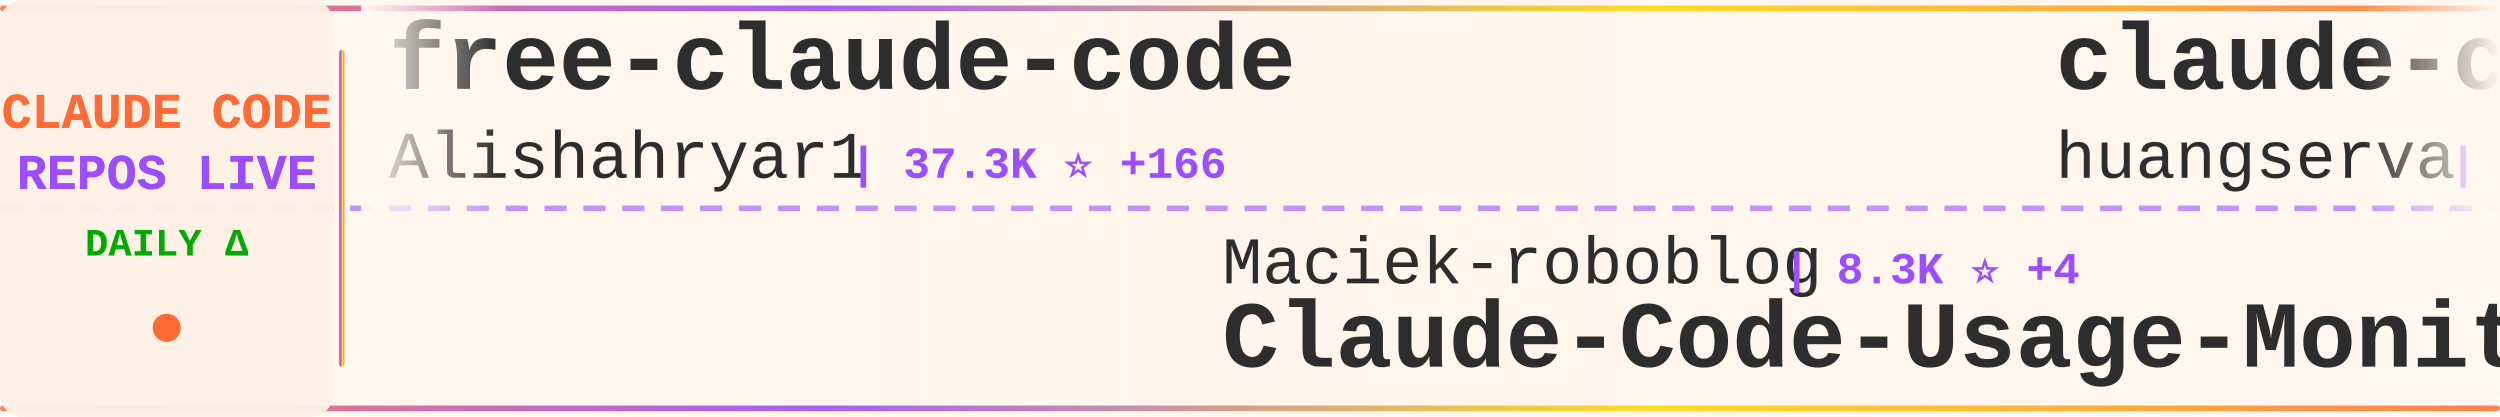
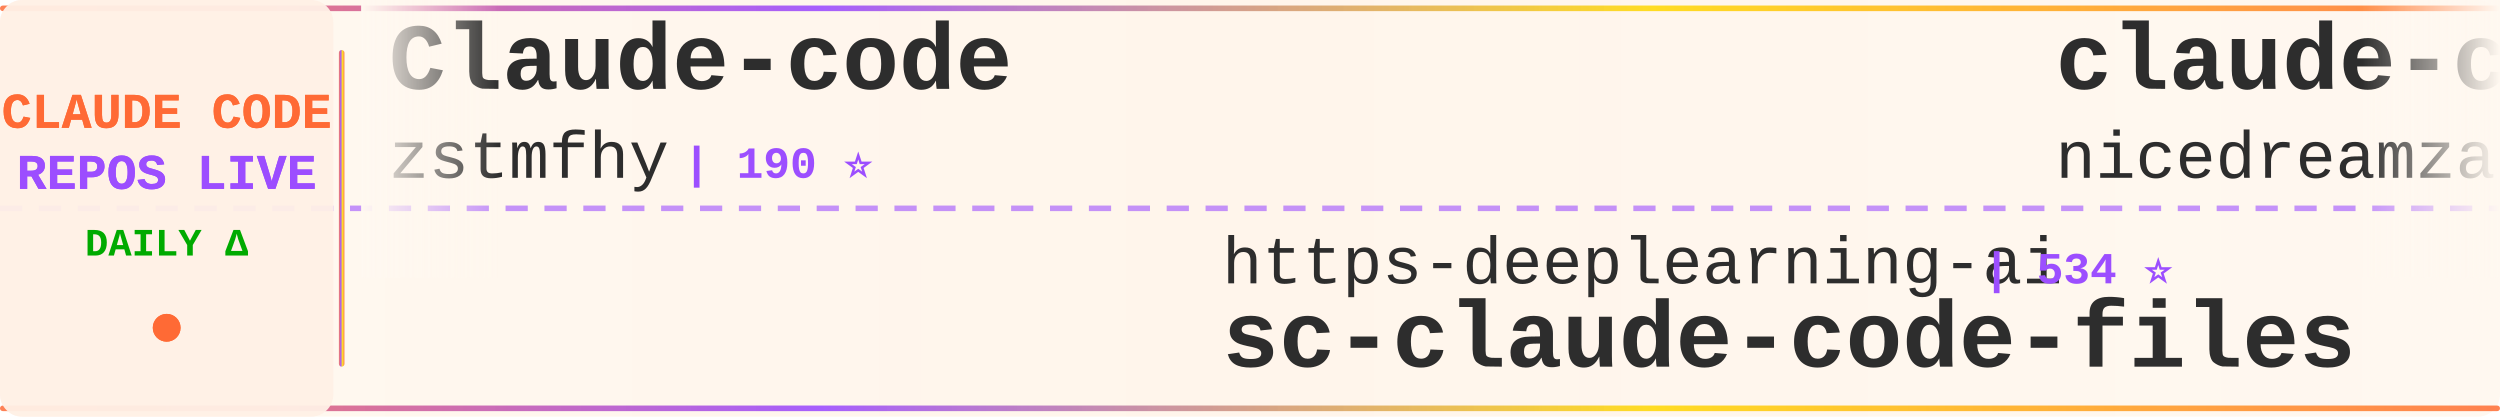
<svg xmlns="http://www.w3.org/2000/svg" width="900" height="150">
  <defs>
    <linearGradient id="tickerBg" x1="0%" y1="0%" x2="100%" y2="0%">
      <stop offset="0%" style="stop-color:#fff8f0;stop-opacity:0.98" />
      <stop offset="50%" style="stop-color:#fff5eb;stop-opacity:1" />
      <stop offset="100%" style="stop-color:#fff8f0;stop-opacity:0.98" />
    </linearGradient>
    <linearGradient id="borderGrad" x1="0%" y1="0%" x2="100%" y2="0%">
      <stop offset="0%" style="stop-color:#FF6B35;stop-opacity:0.85">
        <animate attributeName="stop-opacity" values="0.85;1;0.85" dur="2s" repeatCount="indefinite" />
      </stop>
      <stop offset="33%" style="stop-color:#9C4EFF;stop-opacity:0.9">
        <animate attributeName="stop-opacity" values="0.9;1;0.9" dur="2.2s" repeatCount="indefinite" />
      </stop>
      <stop offset="66%" style="stop-color:#FFD700;stop-opacity:0.85">
        <animate attributeName="stop-opacity" values="0.85;1;0.85" dur="1.8s" repeatCount="indefinite" />
      </stop>
      <stop offset="100%" style="stop-color:#FF6B35;stop-opacity:0.85">
        <animate attributeName="stop-opacity" values="0.85;1;0.85" dur="2s" repeatCount="indefinite" />
      </stop>
    </linearGradient>
    <filter id="textGlow">
      <feGaussianBlur stdDeviation="0.15" result="coloredBlur" />
      <feMerge>
        <feMergeNode in="coloredBlur" />
        <feMergeNode in="SourceGraphic" />
      </feMerge>
    </filter>
    <filter id="metricGlow">
      <feGaussianBlur stdDeviation="0.2" result="coloredBlur" />
      <feMerge>
        <feMergeNode in="coloredBlur" />
        <feMergeNode in="SourceGraphic" />
      </feMerge>
    </filter>
    <linearGradient id="leftFade" x1="0%" y1="0%" x2="100%" y2="0%">
      <stop offset="0%" style="stop-color:#fff8f0;stop-opacity:1" />
      <stop offset="100%" style="stop-color:#fff8f0;stop-opacity:0" />
    </linearGradient>
    <linearGradient id="rightFade" x1="0%" y1="0%" x2="100%" y2="0%">
      <stop offset="0%" style="stop-color:#fff8f0;stop-opacity:0" />
      <stop offset="100%" style="stop-color:#fff8f0;stop-opacity:1" />
    </linearGradient>
  </defs>
  <rect width="900" height="150" fill="url(#tickerBg)" rx="8" />
  <rect x="0" y="2" width="900" height="2" fill="url(#borderGrad)" rx="1" />
  <rect x="0" y="146" width="900" height="2" fill="url(#borderGrad)" rx="1" />
  <line x1="0" y1="75" x2="900" y2="75" stroke="#9C4EFF" stroke-width="2" stroke-dasharray="8 6" opacity="0.6" />
  <rect x="0" y="0" width="120" height="150" fill="#fff0e6" opacity="0.95" rx="8" />
  <text x="60" y="46" font-family="'Courier New', monospace" font-size="18" font-weight="bold" fill="#FF6B35" text-anchor="middle" filter="url(#textGlow)">
    CLAUDE CODE
  </text>
  <text x="60" y="68" font-family="'Courier New', monospace" font-size="18" font-weight="bold" fill="#9C4EFF" text-anchor="middle" filter="url(#textGlow)">
    REPOS LIVE
  </text>
  <text x="60" y="92" font-family="'Courier New', monospace" font-size="14" font-weight="bold" fill="#00aa00" text-anchor="middle">
    DAILY Δ
  </text>
  <circle cx="60" cy="118" r="5" fill="#FF6B35" filter="url(#metricGlow)">
    <animate attributeName="r" values="4;6;4" dur="1.5s" repeatCount="indefinite" />
    <animate attributeName="opacity" values="0.6;1;0.6" dur="1.5s" repeatCount="indefinite" />
  </circle>
  <rect x="122" y="18" width="2" height="114" fill="url(#borderGrad)" rx="1" />
  <clipPath id="tickerClip">
    <rect x="130" y="0" width="770" height="150" />
  </clipPath>
  <g clip-path="url(#tickerClip)">
    <g id="tickerItems">
      <animateTransform attributeName="transform" attributeType="XML" type="translate" from="0 0" to="-3000 0" dur="54s" repeatCount="indefinite" />
      <g transform="translate(0, 0)">
-         <text x="140" y="32" font-family="'Courier New', monospace" font-size="34" font-weight="bold" fill="#2d2d2d">free-claude-code</text>
-         <text x="140" y="64" font-family="'Courier New', monospace" font-size="24" font-weight="normal" fill="#2d2d2d" opacity="1.0">Alishahryar1</text>
-         <text x="306" y="64" font-family="'Courier New', monospace" font-size="16" font-weight="bold" fill="#9C4EFF"> | 37.3K ⭐ +166</text>
+         <text x="140" y="32" font-family="'Courier New', monospace" font-size="34" font-weight="bold" fill="#2d2d2d">Claude-code</text>
+         <text x="140" y="64" font-family="'Courier New', monospace" font-size="24" font-weight="normal" fill="#2d2d2d" opacity="1.0">zstmfhy</text>
+         <text x="246" y="64" font-family="'Courier New', monospace" font-size="16" font-weight="bold" fill="#9C4EFF"> | 190 ⭐</text>
      </g>
      <g transform="translate(300, 0)">
-         <text x="140" y="102" font-family="'Courier New', monospace" font-size="24" font-weight="normal" fill="#2d2d2d" opacity="1.0">Maciek-roboblog</text>
-         <text x="342" y="102" font-family="'Courier New', monospace" font-size="16" font-weight="bold" fill="#9C4EFF"> | 8.3K ⭐ +4</text>
-         <text x="140" y="132" font-family="'Courier New', monospace" font-size="34" font-weight="bold" fill="#2d2d2d">Claude-Code-Usage-Monito...</text>
+         <text x="140" y="102" font-family="'Courier New', monospace" font-size="24" font-weight="normal" fill="#2d2d2d" opacity="1.0">https-deeplearning-ai</text>
+         <text x="414" y="102" font-family="'Courier New', monospace" font-size="16" font-weight="bold" fill="#9C4EFF"> | 534 ⭐</text>
+         <text x="140" y="132" font-family="'Courier New', monospace" font-size="34" font-weight="bold" fill="#2d2d2d">sc-claude-code-files</text>
      </g>
      <g transform="translate(600, 0)">
-         <text x="140" y="32" font-family="'Courier New', monospace" font-size="34" font-weight="bold" fill="#2d2d2d">claude-code-cli</text>
-         <text x="140" y="64" font-family="'Courier New', monospace" font-size="24" font-weight="normal" fill="#2d2d2d" opacity="1.0">huangserva</text>
-         <text x="282" y="64" font-family="'Courier New', monospace" font-size="16" font-weight="bold" fill="#9C4EFF"> | 612 ⭐ +1</text>
+         <text x="140" y="32" font-family="'Courier New', monospace" font-size="34" font-weight="bold" fill="#2d2d2d">claude-code-local</text>
+         <text x="140" y="64" font-family="'Courier New', monospace" font-size="24" font-weight="normal" fill="#2d2d2d" opacity="1.0">nicedreamzapp</text>
+         <text x="318" y="64" font-family="'Courier New', monospace" font-size="16" font-weight="bold" fill="#9C4EFF"> | 2.9K ⭐ +8</text>
      </g>
      <g transform="translate(900, 0)">
-         <text x="140" y="102" font-family="'Courier New', monospace" font-size="24" font-weight="normal" fill="#2d2d2d" opacity="1.0">andrew-kramer-inno</text>
-         <text x="378" y="102" font-family="'Courier New', monospace" font-size="16" font-weight="bold" fill="#9C4EFF"> | 589 ⭐</text>
-         <text x="140" y="132" font-family="'Courier New', monospace" font-size="34" font-weight="bold" fill="#2d2d2d">claude-code-source-build</text>
+         <text x="140" y="102" font-family="'Courier New', monospace" font-size="24" font-weight="normal" fill="#2d2d2d" opacity="1.0">Yeachan-Heo</text>
+         <text x="294" y="102" font-family="'Courier New', monospace" font-size="16" font-weight="bold" fill="#9C4EFF"> | 37.1K ⭐ +39</text>
+         <text x="140" y="132" font-family="'Courier New', monospace" font-size="34" font-weight="bold" fill="#2d2d2d">oh-my-claudecode</text>
      </g>
      <g transform="translate(1200, 0)">
-         <text x="140" y="32" font-family="'Courier New', monospace" font-size="34" font-weight="bold" fill="#2d2d2d">claude-code-hub</text>
-         <text x="140" y="64" font-family="'Courier New', monospace" font-size="24" font-weight="normal" fill="#2d2d2d" opacity="1.0">ding113</text>
-         <text x="246" y="64" font-family="'Courier New', monospace" font-size="16" font-weight="bold" fill="#9C4EFF"> | 3.2K ⭐ +4</text>
+         <text x="140" y="32" font-family="'Courier New', monospace" font-size="34" font-weight="bold" fill="#2d2d2d">claude-code</text>
+         <text x="140" y="64" font-family="'Courier New', monospace" font-size="24" font-weight="normal" fill="#2d2d2d" opacity="1.0">isboyjc</text>
+         <text x="246" y="64" font-family="'Courier New', monospace" font-size="16" font-weight="bold" fill="#9C4EFF"> | 159 ⭐</text>
      </g>
      <g transform="translate(1500, 0)">
-         <text x="140" y="102" font-family="'Courier New', monospace" font-size="24" font-weight="normal" fill="#2d2d2d" opacity="1.0">ponponon</text>
-         <text x="258" y="102" font-family="'Courier New', monospace" font-size="16" font-weight="bold" fill="#9C4EFF"> | 2.3K ⭐</text>
-         <text x="140" y="132" font-family="'Courier New', monospace" font-size="34" font-weight="bold" fill="#2d2d2d">claude_code_src</text>
+         <text x="140" y="102" font-family="'Courier New', monospace" font-size="24" font-weight="normal" fill="#2d2d2d" opacity="1.0">Cranot</text>
+         <text x="234" y="102" font-family="'Courier New', monospace" font-size="16" font-weight="bold" fill="#9C4EFF"> | 2.8K ⭐ +6</text>
+         <text x="140" y="132" font-family="'Courier New', monospace" font-size="34" font-weight="bold" fill="#2d2d2d">claude-code-guide</text>
      </g>
      <g transform="translate(1800, 0)">
-         <text x="140" y="32" font-family="'Courier New', monospace" font-size="34" font-weight="bold" fill="#2d2d2d">ClaudeCodeAgents</text>
-         <text x="140" y="64" font-family="'Courier New', monospace" font-size="24" font-weight="normal" fill="#2d2d2d" opacity="1.0">darcyegb</text>
-         <text x="258" y="64" font-family="'Courier New', monospace" font-size="16" font-weight="bold" fill="#9C4EFF"> | 737 ⭐ +1</text>
+         <text x="140" y="32" font-family="'Courier New', monospace" font-size="34" font-weight="bold" fill="#2d2d2d">how-claude-code-works</text>
+         <text x="140" y="64" font-family="'Courier New', monospace" font-size="24" font-weight="normal" fill="#2d2d2d" opacity="1.0">Windy3f3f3f3f</text>
+         <text x="318" y="64" font-family="'Courier New', monospace" font-size="16" font-weight="bold" fill="#9C4EFF"> | 2.7K ⭐ +7</text>
      </g>
      <g transform="translate(2100, 0)">
-         <text x="140" y="102" font-family="'Courier New', monospace" font-size="24" font-weight="normal" fill="#2d2d2d" opacity="1.0">anthropics</text>
-         <text x="282" y="102" font-family="'Courier New', monospace" font-size="16" font-weight="bold" fill="#9C4EFF"> | 5.4K ⭐ +12</text>
-         <text x="140" y="132" font-family="'Courier New', monospace" font-size="34" font-weight="bold" fill="#2d2d2d">claude-code-security-rev...</text>
+         <text x="140" y="102" font-family="'Courier New', monospace" font-size="24" font-weight="normal" fill="#2d2d2d" opacity="1.0">Piebald-AI</text>
+         <text x="282" y="102" font-family="'Courier New', monospace" font-size="16" font-weight="bold" fill="#9C4EFF"> | 11.4K ⭐ +16</text>
+         <text x="140" y="132" font-family="'Courier New', monospace" font-size="34" font-weight="bold" fill="#2d2d2d">claude-code-system-promp...</text>
      </g>
      <g transform="translate(2400, 0)">
-         <text x="140" y="32" font-family="'Courier New', monospace" font-size="34" font-weight="bold" fill="#2d2d2d">pi-vs-claude-code</text>
-         <text x="140" y="64" font-family="'Courier New', monospace" font-size="24" font-weight="normal" fill="#2d2d2d" opacity="1.0">disler</text>
-         <text x="234" y="64" font-family="'Courier New', monospace" font-size="16" font-weight="bold" fill="#9C4EFF"> | 1.4K ⭐ +5</text>
+         <text x="140" y="32" font-family="'Courier New', monospace" font-size="34" font-weight="bold" fill="#2d2d2d">claude-code</text>
+         <text x="140" y="64" font-family="'Courier New', monospace" font-size="24" font-weight="normal" fill="#2d2d2d" opacity="1.0">T-Lab-CUHKSZ</text>
+         <text x="306" y="64" font-family="'Courier New', monospace" font-size="16" font-weight="bold" fill="#9C4EFF"> | 321 ⭐</text>
      </g>
      <g transform="translate(2700, 0)">
-         <text x="140" y="102" font-family="'Courier New', monospace" font-size="24" font-weight="normal" fill="#2d2d2d" opacity="1.0">anthropics</text>
-         <text x="282" y="102" font-family="'Courier New', monospace" font-size="16" font-weight="bold" fill="#9C4EFF"> | 155.8K ⭐ +339</text>
-         <text x="140" y="132" font-family="'Courier New', monospace" font-size="34" font-weight="bold" fill="#2d2d2d">skills</text>
+         <text x="140" y="102" font-family="'Courier New', monospace" font-size="24" font-weight="normal" fill="#2d2d2d" opacity="1.0">fazxes</text>
+         <text x="234" y="102" font-family="'Courier New', monospace" font-size="16" font-weight="bold" fill="#9C4EFF"> | 222 ⭐</text>
+         <text x="140" y="132" font-family="'Courier New', monospace" font-size="34" font-weight="bold" fill="#2d2d2d">Claude-code</text>
      </g>
      <g transform="translate(3000, 0)">
-         <text x="140" y="32" font-family="'Courier New', monospace" font-size="34" font-weight="bold" fill="#2d2d2d">free-claude-code</text>
-         <text x="140" y="64" font-family="'Courier New', monospace" font-size="24" font-weight="normal" fill="#2d2d2d" opacity="1.0">Alishahryar1</text>
-         <text x="306" y="64" font-family="'Courier New', monospace" font-size="16" font-weight="bold" fill="#9C4EFF"> | 37.3K ⭐ +166</text>
+         <text x="140" y="32" font-family="'Courier New', monospace" font-size="34" font-weight="bold" fill="#2d2d2d">Claude-code</text>
+         <text x="140" y="64" font-family="'Courier New', monospace" font-size="24" font-weight="normal" fill="#2d2d2d" opacity="1.0">zstmfhy</text>
+         <text x="246" y="64" font-family="'Courier New', monospace" font-size="16" font-weight="bold" fill="#9C4EFF"> | 190 ⭐</text>
      </g>
      <g transform="translate(3300, 0)">
-         <text x="140" y="102" font-family="'Courier New', monospace" font-size="24" font-weight="normal" fill="#2d2d2d" opacity="1.0">Maciek-roboblog</text>
-         <text x="342" y="102" font-family="'Courier New', monospace" font-size="16" font-weight="bold" fill="#9C4EFF"> | 8.3K ⭐ +4</text>
-         <text x="140" y="132" font-family="'Courier New', monospace" font-size="34" font-weight="bold" fill="#2d2d2d">Claude-Code-Usage-Monito...</text>
+         <text x="140" y="102" font-family="'Courier New', monospace" font-size="24" font-weight="normal" fill="#2d2d2d" opacity="1.0">https-deeplearning-ai</text>
+         <text x="414" y="102" font-family="'Courier New', monospace" font-size="16" font-weight="bold" fill="#9C4EFF"> | 534 ⭐</text>
+         <text x="140" y="132" font-family="'Courier New', monospace" font-size="34" font-weight="bold" fill="#2d2d2d">sc-claude-code-files</text>
      </g>
      <g transform="translate(3600, 0)">
-         <text x="140" y="32" font-family="'Courier New', monospace" font-size="34" font-weight="bold" fill="#2d2d2d">claude-code-cli</text>
-         <text x="140" y="64" font-family="'Courier New', monospace" font-size="24" font-weight="normal" fill="#2d2d2d" opacity="1.0">huangserva</text>
-         <text x="282" y="64" font-family="'Courier New', monospace" font-size="16" font-weight="bold" fill="#9C4EFF"> | 612 ⭐ +1</text>
+         <text x="140" y="32" font-family="'Courier New', monospace" font-size="34" font-weight="bold" fill="#2d2d2d">claude-code-local</text>
+         <text x="140" y="64" font-family="'Courier New', monospace" font-size="24" font-weight="normal" fill="#2d2d2d" opacity="1.0">nicedreamzapp</text>
+         <text x="318" y="64" font-family="'Courier New', monospace" font-size="16" font-weight="bold" fill="#9C4EFF"> | 2.9K ⭐ +8</text>
      </g>
      <g transform="translate(3900, 0)">
-         <text x="140" y="102" font-family="'Courier New', monospace" font-size="24" font-weight="normal" fill="#2d2d2d" opacity="1.0">andrew-kramer-inno</text>
-         <text x="378" y="102" font-family="'Courier New', monospace" font-size="16" font-weight="bold" fill="#9C4EFF"> | 589 ⭐</text>
-         <text x="140" y="132" font-family="'Courier New', monospace" font-size="34" font-weight="bold" fill="#2d2d2d">claude-code-source-build</text>
+         <text x="140" y="102" font-family="'Courier New', monospace" font-size="24" font-weight="normal" fill="#2d2d2d" opacity="1.0">Yeachan-Heo</text>
+         <text x="294" y="102" font-family="'Courier New', monospace" font-size="16" font-weight="bold" fill="#9C4EFF"> | 37.1K ⭐ +39</text>
+         <text x="140" y="132" font-family="'Courier New', monospace" font-size="34" font-weight="bold" fill="#2d2d2d">oh-my-claudecode</text>
      </g>
    </g>
  </g>
  <rect x="130" y="0" width="50" height="100" fill="url(#leftFade)" />
  <rect x="850" y="0" width="50" height="100" fill="url(#rightFade)" />
</svg>
